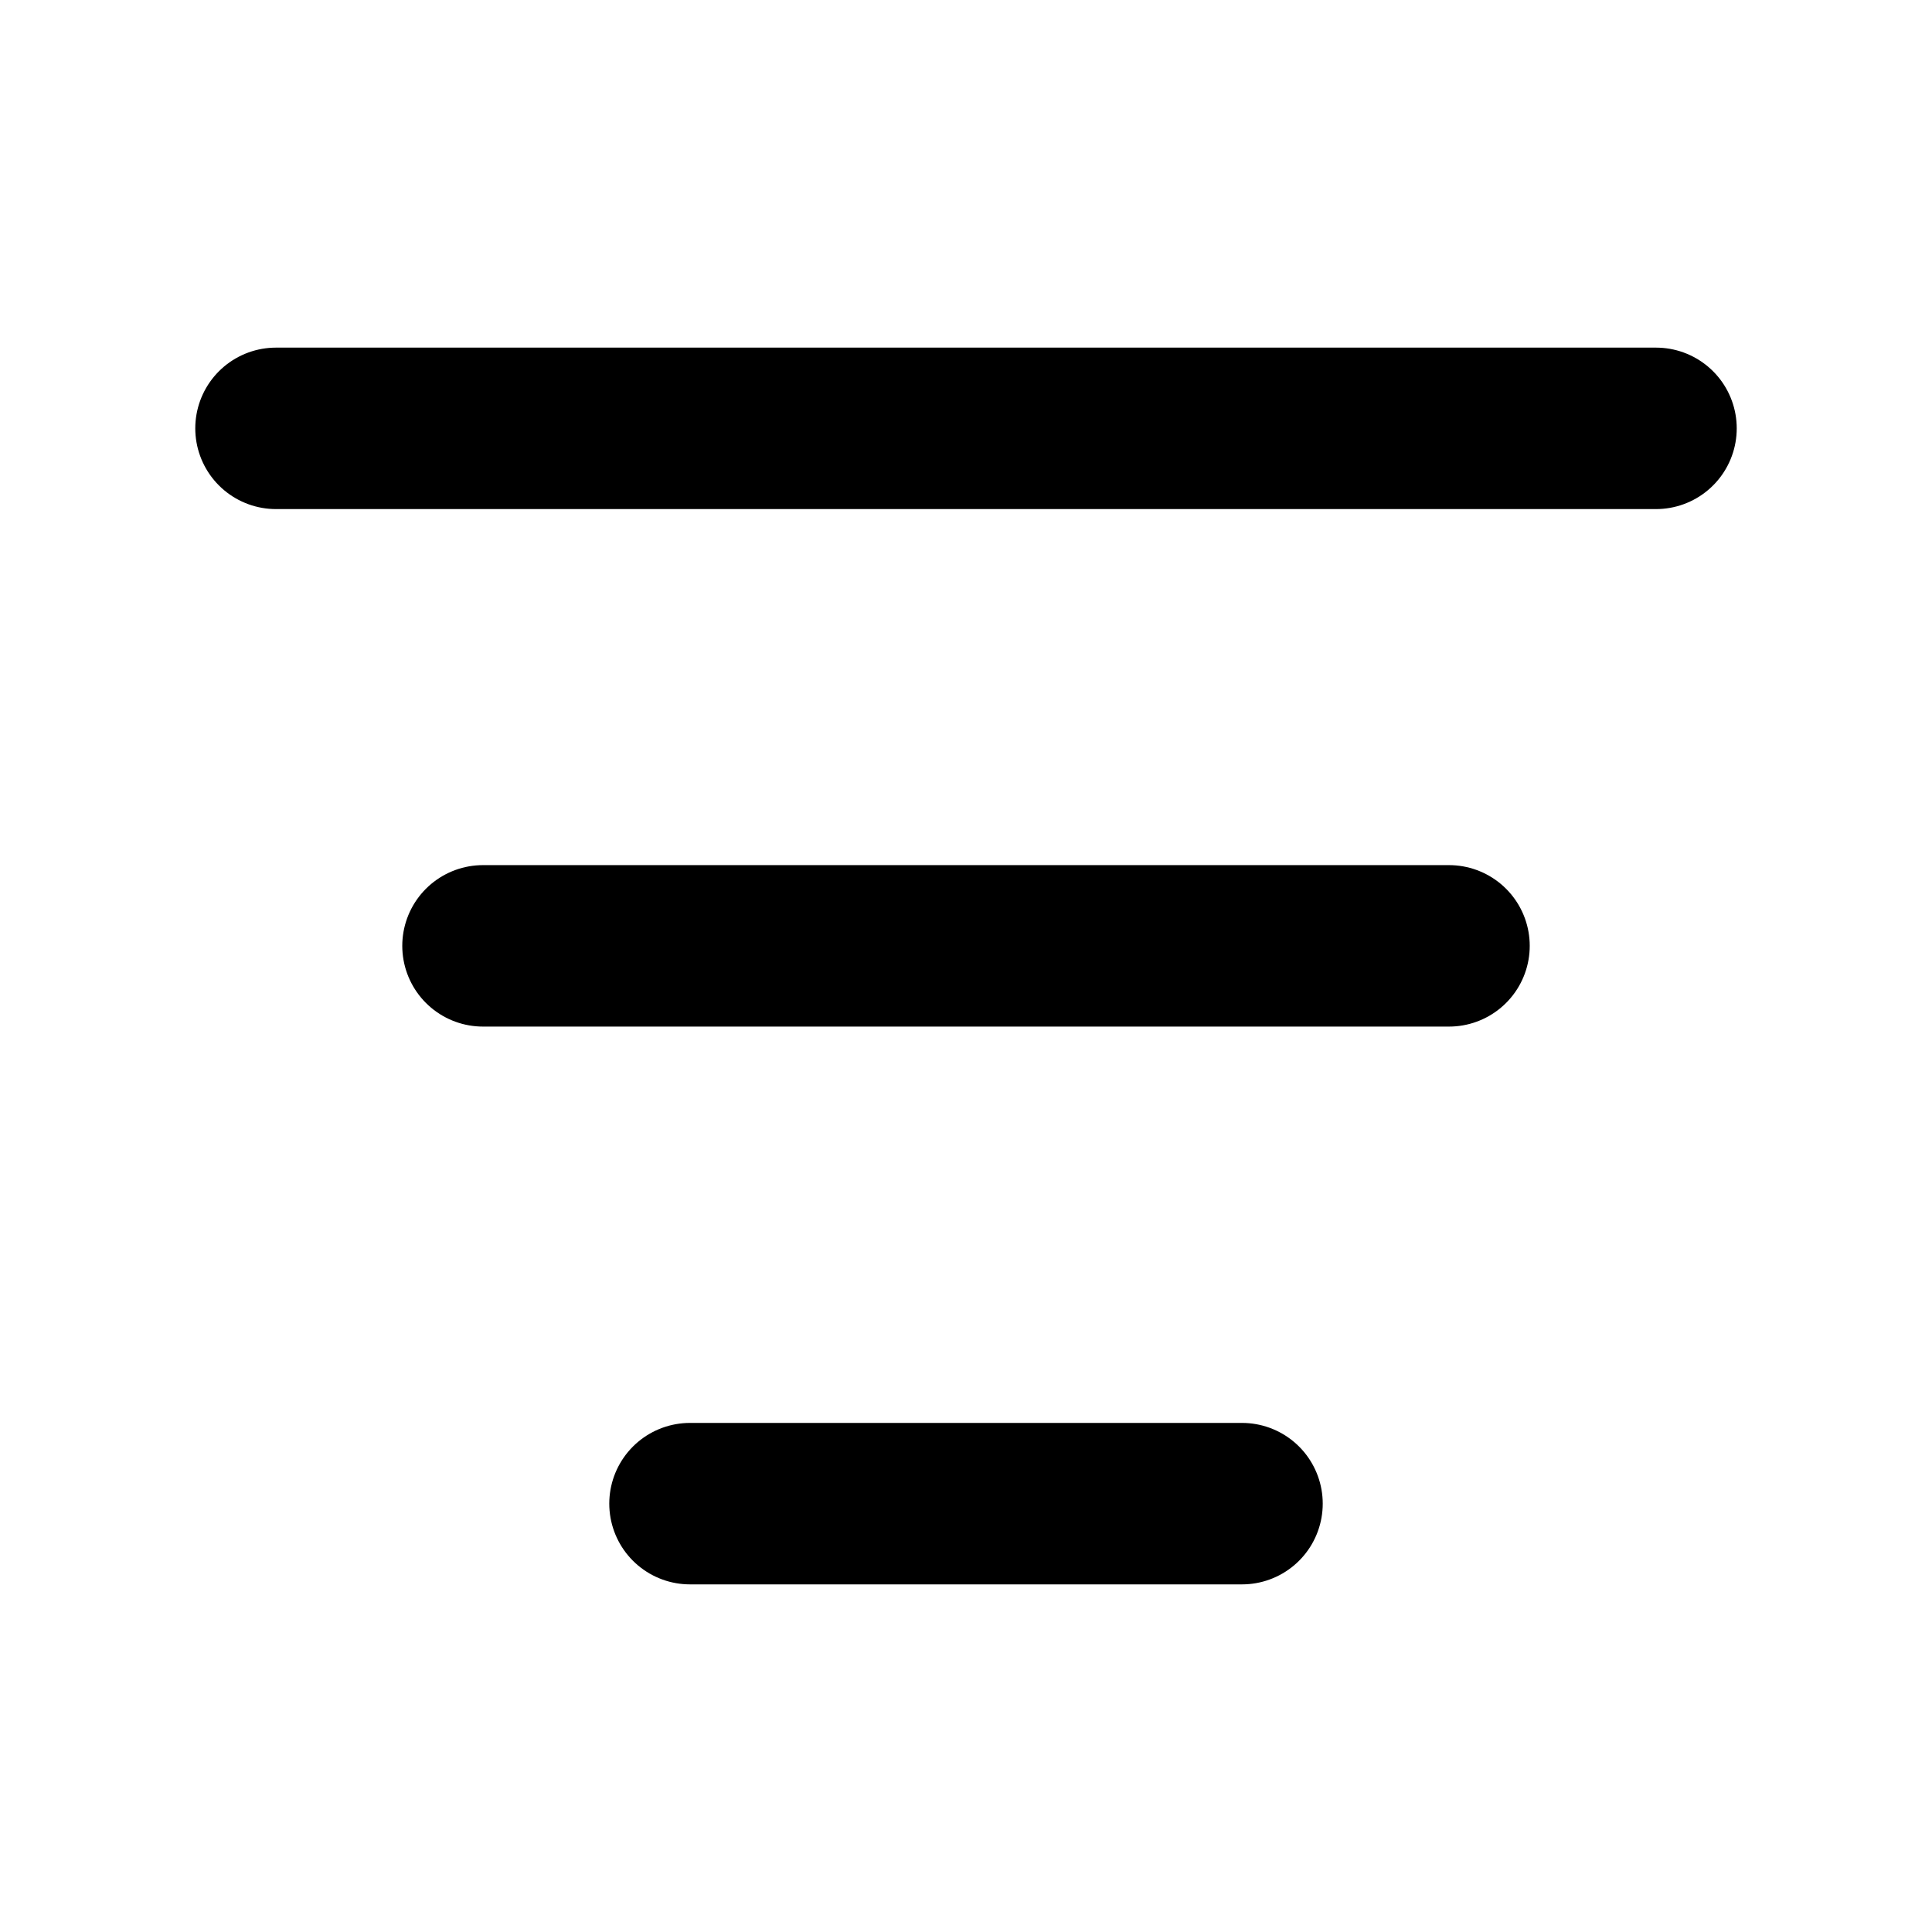
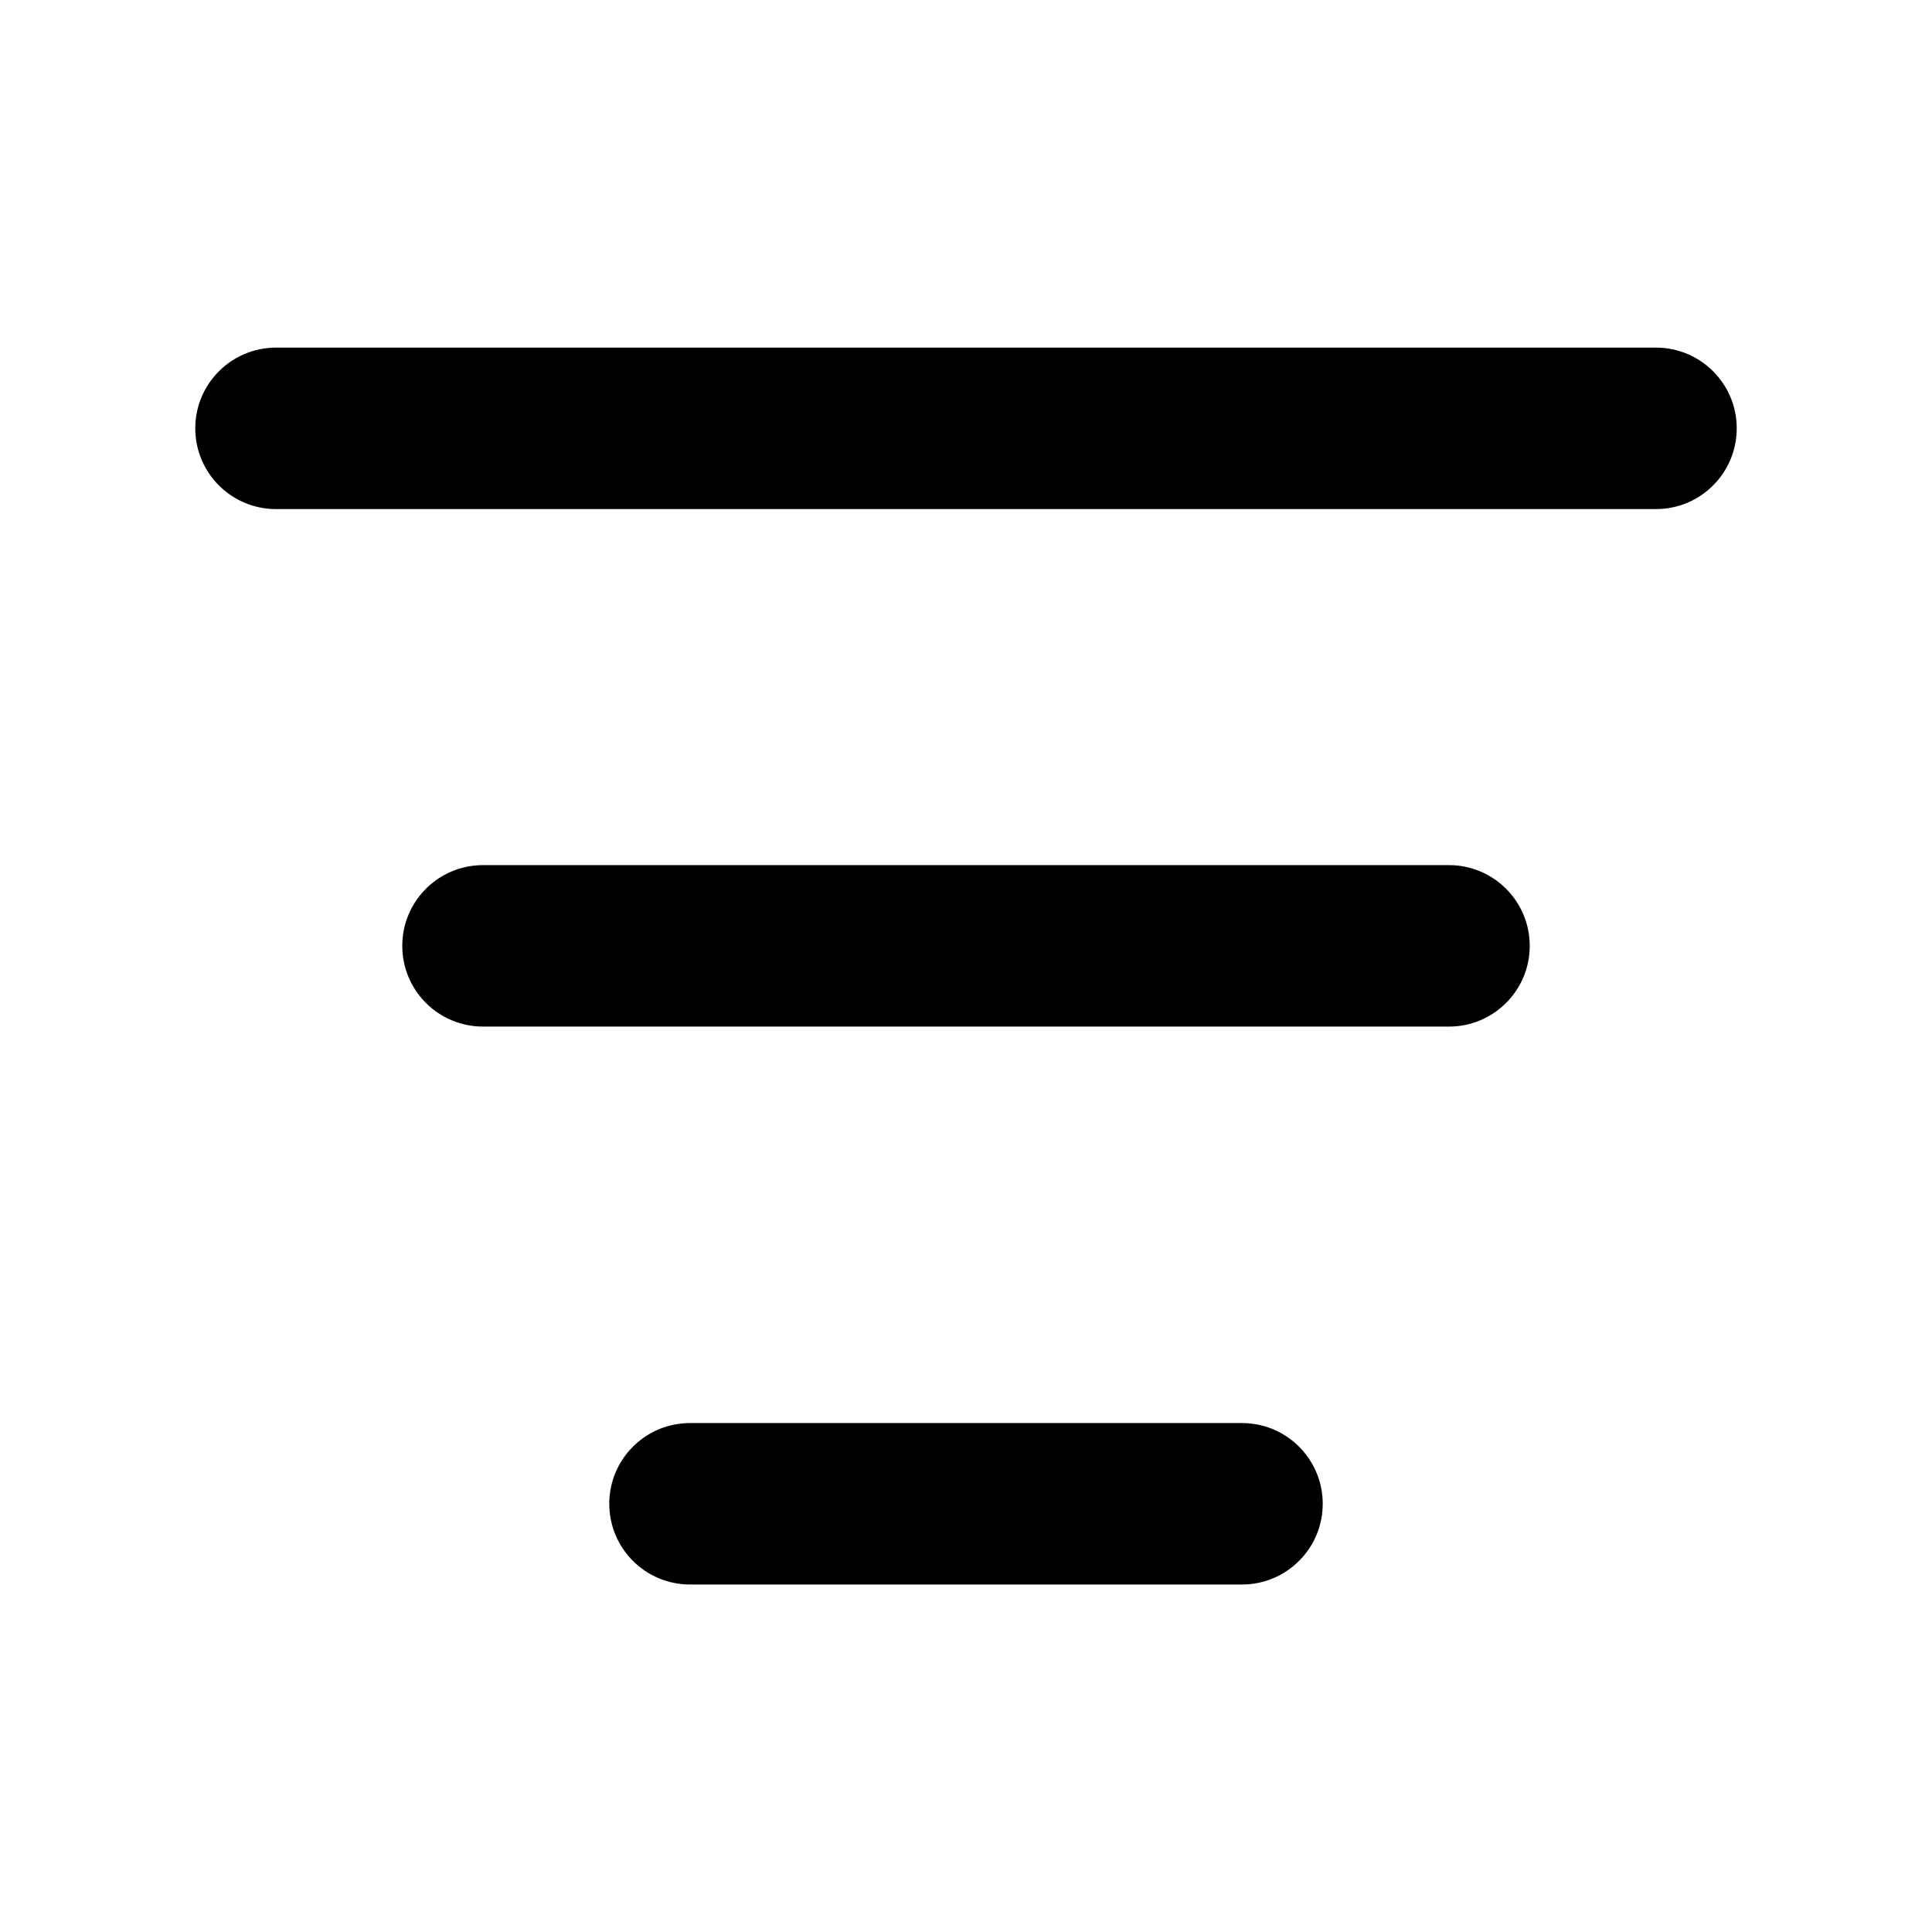
<svg width="14" height="14" fill="currentColor">
-   <path stroke="currentColor" stroke-linecap="round" stroke-width="1.17" d="M2 3.104h10m-7 7.792h4M3.5 6.854h7" />
+   <path d="M9 10.312a.585.585 0 0 1 0 1.17H5a.585.585 0 0 1 0-1.17h4Zm1.5-4.043a.585.585 0 0 1 0 1.17h-7a.585.585 0 1 1 0-1.17h7Zm1.5-3.75a.585.585 0 0 1 0 1.17H2a.585.585 0 1 1 0-1.17h10Z" />
</svg>
